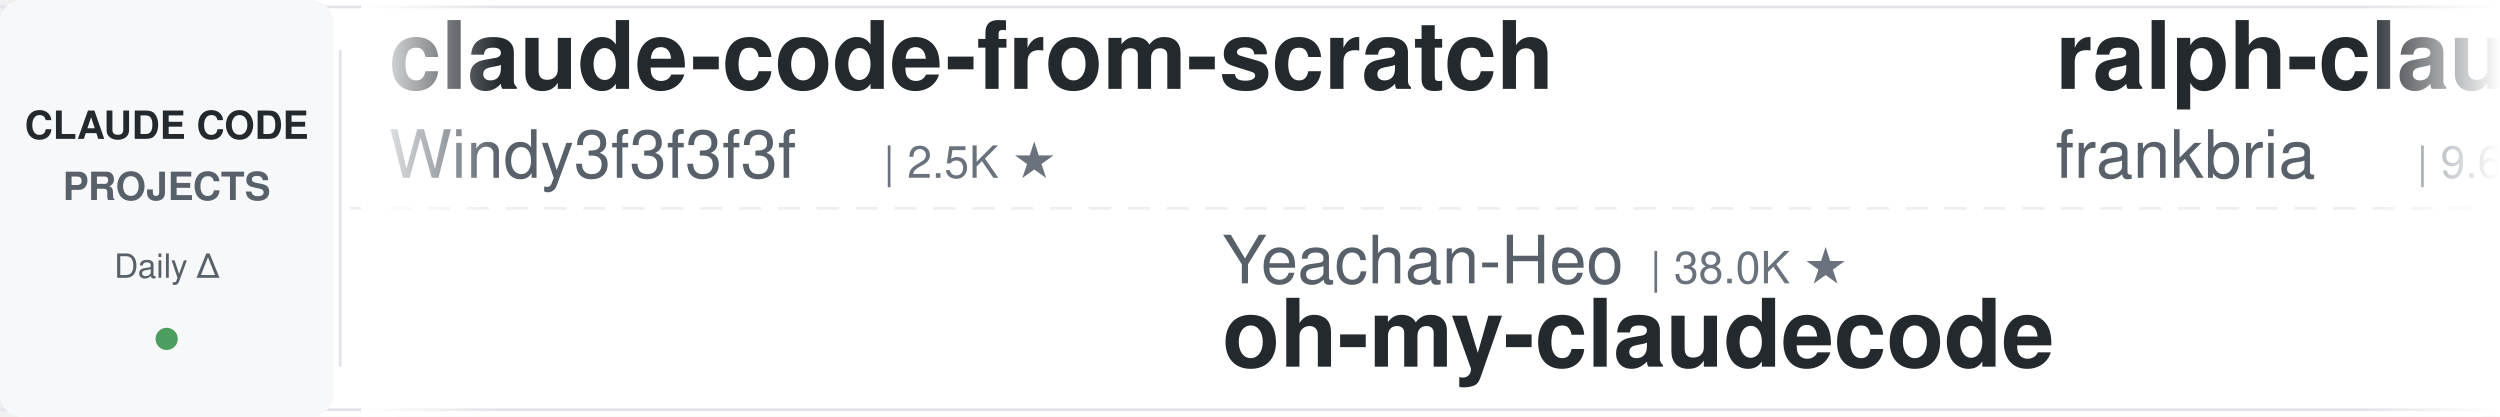
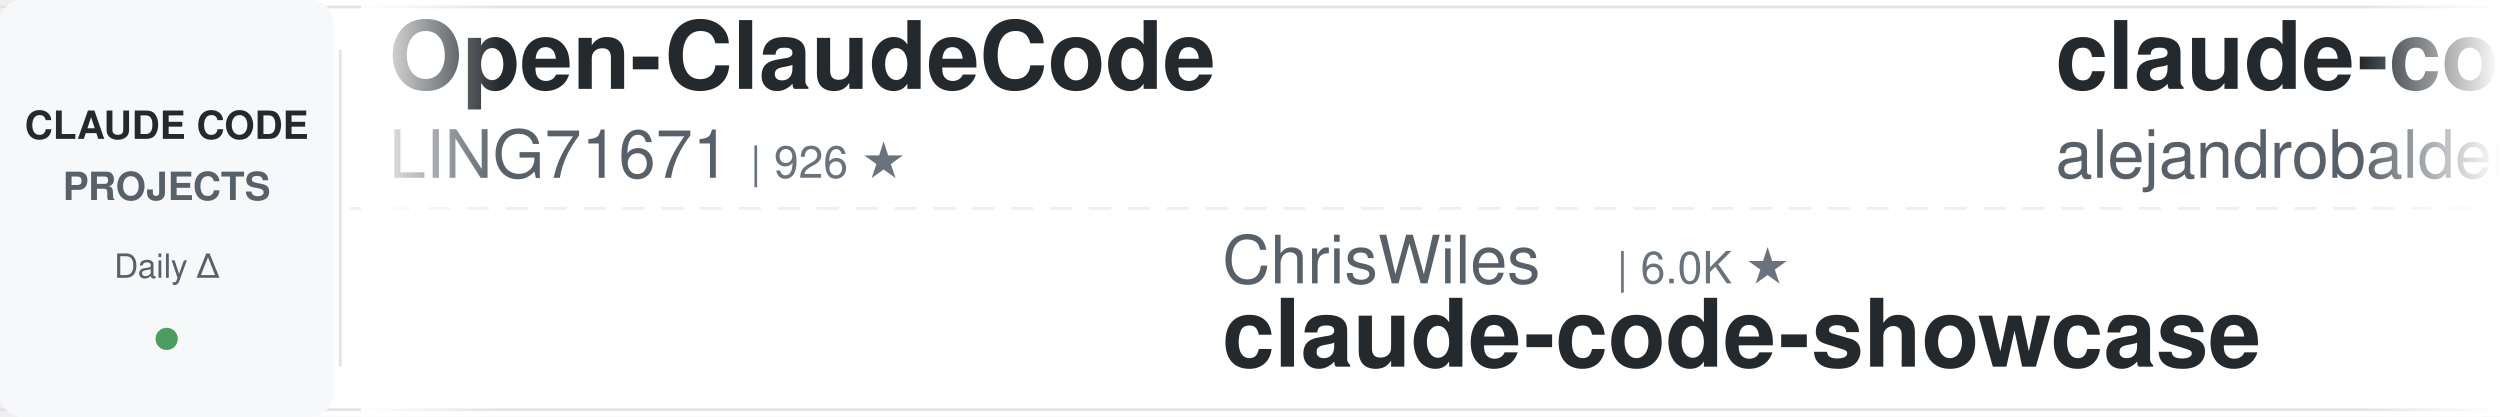
<svg xmlns="http://www.w3.org/2000/svg" width="900" height="150">
  <defs>
    <linearGradient id="leftFade" x1="0%" y1="0%" x2="100%" y2="0%">
      <stop offset="0%" style="stop-color:#ffffff;stop-opacity:1" />
      <stop offset="100%" style="stop-color:#ffffff;stop-opacity:0" />
    </linearGradient>
    <linearGradient id="rightFade" x1="0%" y1="0%" x2="100%" y2="0%">
      <stop offset="0%" style="stop-color:#ffffff;stop-opacity:0" />
      <stop offset="100%" style="stop-color:#ffffff;stop-opacity:1" />
    </linearGradient>
  </defs>
  <rect width="900" height="150" fill="#ffffff" rx="8" />
  <rect x="0" y="2" width="900" height="1" fill="#e1e4e8" />
  <rect x="0" y="147" width="900" height="1" fill="#e1e4e8" />
  <line x1="0" y1="75" x2="900" y2="75" stroke="#e1e4e8" stroke-width="1" stroke-dasharray="8 6" opacity="0.6" />
  <rect x="0" y="0" width="120" height="150" fill="#f6f8fa" rx="8" />
  <text x="60" y="50" font-family="-apple-system, BlinkMacSystemFont, 'Segoe UI', Helvetica, Arial, sans-serif" font-size="14" font-weight="600" fill="#24292e" text-anchor="middle">CLAUDE CODE</text>
  <text x="60" y="72" font-family="-apple-system, BlinkMacSystemFont, 'Segoe UI', Helvetica, Arial, sans-serif" font-size="14" font-weight="600" fill="#586069" text-anchor="middle">PROJECTS</text>
  <text x="60" y="100" font-family="-apple-system, BlinkMacSystemFont, 'Segoe UI', Helvetica, Arial, sans-serif" font-size="12" font-weight="500" fill="#586069" text-anchor="middle">Daily Δ</text>
  <circle cx="60" cy="122" r="4" fill="#22863a" opacity="0.8" />
  <rect x="122" y="18" width="1" height="114" fill="#e1e4e8" />
  <clipPath id="tickerClip">
    <rect x="130" y="0" width="770" height="150" />
  </clipPath>
  <g clip-path="url(#tickerClip)">
    <g id="tickerItems">
      <animateTransform attributeName="transform" attributeType="XML" type="translate" from="0 0" to="-3000 0" dur="54s" repeatCount="indefinite" />
      <g transform="translate(0, 0)">
-         <text x="140" y="32" font-family="-apple-system, BlinkMacSystemFont, 'Segoe UI', Helvetica, Arial, sans-serif" font-size="34" font-weight="600" fill="#24292e">claude-code-from-scratch</text>
-         <text x="140" y="64" font-family="-apple-system, BlinkMacSystemFont, 'Segoe UI', Helvetica, Arial, sans-serif" font-size="24" font-weight="400" fill="#586069">Windy3f3f3f3f</text>
-         <text x="318" y="64" font-family="-apple-system, BlinkMacSystemFont, 'Segoe UI', Helvetica, Arial, sans-serif" font-size="16" font-weight="500" fill="#6a737d">| 2.5K ★</text>
+         <text x="140" y="32" font-family="-apple-system, BlinkMacSystemFont, 'Segoe UI', Helvetica, Arial, sans-serif" font-size="34" font-weight="600" fill="#24292e">Open-ClaudeCode</text>
+         <text x="140" y="64" font-family="-apple-system, BlinkMacSystemFont, 'Segoe UI', Helvetica, Arial, sans-serif" font-size="24" font-weight="400" fill="#586069">LING71671</text>
+         <text x="270" y="64" font-family="-apple-system, BlinkMacSystemFont, 'Segoe UI', Helvetica, Arial, sans-serif" font-size="16" font-weight="500" fill="#6a737d">| 926 ★</text>
      </g>
      <g transform="translate(300, 0)">
-         <text x="140" y="102" font-family="-apple-system, BlinkMacSystemFont, 'Segoe UI', Helvetica, Arial, sans-serif" font-size="24" font-weight="400" fill="#586069">Yeachan-Heo</text>
-         <text x="294" y="102" font-family="-apple-system, BlinkMacSystemFont, 'Segoe UI', Helvetica, Arial, sans-serif" font-size="16" font-weight="500" fill="#6a737d">| 38.0K ★</text>
-         <text x="140" y="132" font-family="-apple-system, BlinkMacSystemFont, 'Segoe UI', Helvetica, Arial, sans-serif" font-size="34" font-weight="600" fill="#24292e">oh-my-claudecode</text>
+         <text x="140" y="102" font-family="-apple-system, BlinkMacSystemFont, 'Segoe UI', Helvetica, Arial, sans-serif" font-size="24" font-weight="400" fill="#586069">ChrisWiles</text>
+         <text x="282" y="102" font-family="-apple-system, BlinkMacSystemFont, 'Segoe UI', Helvetica, Arial, sans-serif" font-size="16" font-weight="500" fill="#6a737d">| 6.0K ★</text>
+         <text x="140" y="132" font-family="-apple-system, BlinkMacSystemFont, 'Segoe UI', Helvetica, Arial, sans-serif" font-size="34" font-weight="600" fill="#24292e">claude-code-showcase</text>
      </g>
      <g transform="translate(600, 0)">
-         <text x="140" y="32" font-family="-apple-system, BlinkMacSystemFont, 'Segoe UI', Helvetica, Arial, sans-serif" font-size="34" font-weight="600" fill="#24292e">ralph-claude-code</text>
-         <text x="140" y="64" font-family="-apple-system, BlinkMacSystemFont, 'Segoe UI', Helvetica, Arial, sans-serif" font-size="24" font-weight="400" fill="#586069">frankbria</text>
-         <text x="270" y="64" font-family="-apple-system, BlinkMacSystemFont, 'Segoe UI', Helvetica, Arial, sans-serif" font-size="16" font-weight="500" fill="#6a737d">| 9.6K ★</text>
+         <text x="140" y="32" font-family="-apple-system, BlinkMacSystemFont, 'Segoe UI', Helvetica, Arial, sans-serif" font-size="34" font-weight="600" fill="#24292e">claude-code-from-source</text>
+         <text x="140" y="64" font-family="-apple-system, BlinkMacSystemFont, 'Segoe UI', Helvetica, Arial, sans-serif" font-size="24" font-weight="400" fill="#586069">alejandrobalderas</text>
+         <text x="366" y="64" font-family="-apple-system, BlinkMacSystemFont, 'Segoe UI', Helvetica, Arial, sans-serif" font-size="16" font-weight="500" fill="#6a737d">| 2.7K ★</text>
      </g>
      <g transform="translate(900, 0)">
-         <text x="140" y="102" font-family="-apple-system, BlinkMacSystemFont, 'Segoe UI', Helvetica, Arial, sans-serif" font-size="24" font-weight="400" fill="#586069">alejandrobalderas</text>
-         <text x="366" y="102" font-family="-apple-system, BlinkMacSystemFont, 'Segoe UI', Helvetica, Arial, sans-serif" font-size="16" font-weight="500" fill="#6a737d">| 2.7K ★</text>
-         <text x="140" y="132" font-family="-apple-system, BlinkMacSystemFont, 'Segoe UI', Helvetica, Arial, sans-serif" font-size="34" font-weight="600" fill="#24292e">claude-code-from-source</text>
+         <text x="140" y="102" font-family="-apple-system, BlinkMacSystemFont, 'Segoe UI', Helvetica, Arial, sans-serif" font-size="24" font-weight="400" fill="#586069">asgeirtj</text>
+         <text x="258" y="102" font-family="-apple-system, BlinkMacSystemFont, 'Segoe UI', Helvetica, Arial, sans-serif" font-size="16" font-weight="500" fill="#6a737d">| 60.3K ★</text>
+         <text x="140" y="132" font-family="-apple-system, BlinkMacSystemFont, 'Segoe UI', Helvetica, Arial, sans-serif" font-size="34" font-weight="600" fill="#24292e">system_prompts_leaks</text>
      </g>
      <g transform="translate(1200, 0)">
-         <text x="140" y="32" font-family="-apple-system, BlinkMacSystemFont, 'Segoe UI', Helvetica, Arial, sans-serif" font-size="34" font-weight="600" fill="#24292e">Dive-into-Claude-Code</text>
-         <text x="140" y="64" font-family="-apple-system, BlinkMacSystemFont, 'Segoe UI', Helvetica, Arial, sans-serif" font-size="24" font-weight="400" fill="#586069">VILA-Lab</text>
-         <text x="258" y="64" font-family="-apple-system, BlinkMacSystemFont, 'Segoe UI', Helvetica, Arial, sans-serif" font-size="16" font-weight="500" fill="#6a737d">| 2.0K ★</text>
+         <text x="140" y="32" font-family="-apple-system, BlinkMacSystemFont, 'Segoe UI', Helvetica, Arial, sans-serif" font-size="34" font-weight="600" fill="#24292e">claude-code-guide</text>
+         <text x="140" y="64" font-family="-apple-system, BlinkMacSystemFont, 'Segoe UI', Helvetica, Arial, sans-serif" font-size="24" font-weight="400" fill="#586069">Cranot</text>
+         <text x="234" y="64" font-family="-apple-system, BlinkMacSystemFont, 'Segoe UI', Helvetica, Arial, sans-serif" font-size="16" font-weight="500" fill="#6a737d">| 2.8K ★</text>
      </g>
      <g transform="translate(1500, 0)">
-         <text x="140" y="102" font-family="-apple-system, BlinkMacSystemFont, 'Segoe UI', Helvetica, Arial, sans-serif" font-size="24" font-weight="400" fill="#586069">Njengah</text>
-         <text x="246" y="102" font-family="-apple-system, BlinkMacSystemFont, 'Segoe UI', Helvetica, Arial, sans-serif" font-size="16" font-weight="500" fill="#6a737d">| 1.9K ★</text>
-         <text x="140" y="132" font-family="-apple-system, BlinkMacSystemFont, 'Segoe UI', Helvetica, Arial, sans-serif" font-size="34" font-weight="600" fill="#24292e">claude-code-cheat-sheet</text>
+         <text x="140" y="102" font-family="-apple-system, BlinkMacSystemFont, 'Segoe UI', Helvetica, Arial, sans-serif" font-size="24" font-weight="400" fill="#586069">lorryjovens-hub</text>
+         <text x="342" y="102" font-family="-apple-system, BlinkMacSystemFont, 'Segoe UI', Helvetica, Arial, sans-serif" font-size="16" font-weight="500" fill="#6a737d">| 1.7K ★</text>
+         <text x="140" y="132" font-family="-apple-system, BlinkMacSystemFont, 'Segoe UI', Helvetica, Arial, sans-serif" font-size="34" font-weight="600" fill="#24292e">claude-code-rust</text>
      </g>
      <g transform="translate(1800, 0)">
-         <text x="140" y="32" font-family="-apple-system, BlinkMacSystemFont, 'Segoe UI', Helvetica, Arial, sans-serif" font-size="34" font-weight="600" fill="#24292e">Claude-Code-Source-Study</text>
-         <text x="140" y="64" font-family="-apple-system, BlinkMacSystemFont, 'Segoe UI', Helvetica, Arial, sans-serif" font-size="24" font-weight="400" fill="#586069">luyao618</text>
-         <text x="258" y="64" font-family="-apple-system, BlinkMacSystemFont, 'Segoe UI', Helvetica, Arial, sans-serif" font-size="16" font-weight="500" fill="#6a737d">| 1.6K ★</text>
+         <text x="140" y="32" font-family="-apple-system, BlinkMacSystemFont, 'Segoe UI', Helvetica, Arial, sans-serif" font-size="34" font-weight="600" fill="#24292e">claude-code-harness</text>
+         <text x="140" y="64" font-family="-apple-system, BlinkMacSystemFont, 'Segoe UI', Helvetica, Arial, sans-serif" font-size="24" font-weight="400" fill="#586069">Chachamaru127</text>
+         <text x="318" y="64" font-family="-apple-system, BlinkMacSystemFont, 'Segoe UI', Helvetica, Arial, sans-serif" font-size="16" font-weight="500" fill="#6a737d">| 3.0K ★</text>
      </g>
      <g transform="translate(2100, 0)">
-         <text x="140" y="102" font-family="-apple-system, BlinkMacSystemFont, 'Segoe UI', Helvetica, Arial, sans-serif" font-size="24" font-weight="400" fill="#586069">feiskyer</text>
-         <text x="258" y="102" font-family="-apple-system, BlinkMacSystemFont, 'Segoe UI', Helvetica, Arial, sans-serif" font-size="16" font-weight="500" fill="#6a737d">| 1.6K ★</text>
-         <text x="140" y="132" font-family="-apple-system, BlinkMacSystemFont, 'Segoe UI', Helvetica, Arial, sans-serif" font-size="34" font-weight="600" fill="#24292e">claude-code-settings</text>
+         <text x="140" y="102" font-family="-apple-system, BlinkMacSystemFont, 'Segoe UI', Helvetica, Arial, sans-serif" font-size="24" font-weight="400" fill="#586069">nicedreamzapp</text>
+         <text x="318" y="102" font-family="-apple-system, BlinkMacSystemFont, 'Segoe UI', Helvetica, Arial, sans-serif" font-size="16" font-weight="500" fill="#6a737d">| 3.0K ★</text>
+         <text x="140" y="132" font-family="-apple-system, BlinkMacSystemFont, 'Segoe UI', Helvetica, Arial, sans-serif" font-size="34" font-weight="600" fill="#24292e">claude-code-local</text>
      </g>
      <g transform="translate(2400, 0)">
-         <text x="140" y="32" font-family="-apple-system, BlinkMacSystemFont, 'Segoe UI', Helvetica, Arial, sans-serif" font-size="34" font-weight="600" fill="#24292e">ECC</text>
-         <text x="140" y="64" font-family="-apple-system, BlinkMacSystemFont, 'Segoe UI', Helvetica, Arial, sans-serif" font-size="24" font-weight="400" fill="#586069">affaan-m</text>
-         <text x="258" y="64" font-family="-apple-system, BlinkMacSystemFont, 'Segoe UI', Helvetica, Arial, sans-serif" font-size="16" font-weight="500" fill="#6a737d">| 232.7K ★</text>
+         <text x="140" y="32" font-family="-apple-system, BlinkMacSystemFont, 'Segoe UI', Helvetica, Arial, sans-serif" font-size="34" font-weight="600" fill="#24292e">ClaudeCodeAgents</text>
+         <text x="140" y="64" font-family="-apple-system, BlinkMacSystemFont, 'Segoe UI', Helvetica, Arial, sans-serif" font-size="24" font-weight="400" fill="#586069">darcyegb</text>
+         <text x="258" y="64" font-family="-apple-system, BlinkMacSystemFont, 'Segoe UI', Helvetica, Arial, sans-serif" font-size="16" font-weight="500" fill="#6a737d">| 750 ★</text>
      </g>
      <g transform="translate(2700, 0)">
-         <text x="140" y="102" font-family="-apple-system, BlinkMacSystemFont, 'Segoe UI', Helvetica, Arial, sans-serif" font-size="24" font-weight="400" fill="#586069">anthropics</text>
-         <text x="282" y="102" font-family="-apple-system, BlinkMacSystemFont, 'Segoe UI', Helvetica, Arial, sans-serif" font-size="16" font-weight="500" fill="#6a737d">| 8.4K ★</text>
-         <text x="140" y="132" font-family="-apple-system, BlinkMacSystemFont, 'Segoe UI', Helvetica, Arial, sans-serif" font-size="34" font-weight="600" fill="#24292e">claude-code-action</text>
+         <text x="140" y="102" font-family="-apple-system, BlinkMacSystemFont, 'Segoe UI', Helvetica, Arial, sans-serif" font-size="24" font-weight="400" fill="#586069">liuup</text>
+         <text x="222" y="102" font-family="-apple-system, BlinkMacSystemFont, 'Segoe UI', Helvetica, Arial, sans-serif" font-size="16" font-weight="500" fill="#6a737d">| 3.6K ★</text>
+         <text x="140" y="132" font-family="-apple-system, BlinkMacSystemFont, 'Segoe UI', Helvetica, Arial, sans-serif" font-size="34" font-weight="600" fill="#24292e">claude-code-analysis</text>
      </g>
      <g transform="translate(3000, 0)">
-         <text x="140" y="32" font-family="-apple-system, BlinkMacSystemFont, 'Segoe UI', Helvetica, Arial, sans-serif" font-size="34" font-weight="600" fill="#24292e">claude-code-from-scratch</text>
-         <text x="140" y="64" font-family="-apple-system, BlinkMacSystemFont, 'Segoe UI', Helvetica, Arial, sans-serif" font-size="24" font-weight="400" fill="#586069">Windy3f3f3f3f</text>
-         <text x="318" y="64" font-family="-apple-system, BlinkMacSystemFont, 'Segoe UI', Helvetica, Arial, sans-serif" font-size="16" font-weight="500" fill="#6a737d">| 2.5K ★</text>
+         <text x="140" y="32" font-family="-apple-system, BlinkMacSystemFont, 'Segoe UI', Helvetica, Arial, sans-serif" font-size="34" font-weight="600" fill="#24292e">Open-ClaudeCode</text>
+         <text x="140" y="64" font-family="-apple-system, BlinkMacSystemFont, 'Segoe UI', Helvetica, Arial, sans-serif" font-size="24" font-weight="400" fill="#586069">LING71671</text>
+         <text x="270" y="64" font-family="-apple-system, BlinkMacSystemFont, 'Segoe UI', Helvetica, Arial, sans-serif" font-size="16" font-weight="500" fill="#6a737d">| 926 ★</text>
      </g>
      <g transform="translate(3300, 0)">
-         <text x="140" y="102" font-family="-apple-system, BlinkMacSystemFont, 'Segoe UI', Helvetica, Arial, sans-serif" font-size="24" font-weight="400" fill="#586069">Yeachan-Heo</text>
-         <text x="294" y="102" font-family="-apple-system, BlinkMacSystemFont, 'Segoe UI', Helvetica, Arial, sans-serif" font-size="16" font-weight="500" fill="#6a737d">| 38.0K ★</text>
-         <text x="140" y="132" font-family="-apple-system, BlinkMacSystemFont, 'Segoe UI', Helvetica, Arial, sans-serif" font-size="34" font-weight="600" fill="#24292e">oh-my-claudecode</text>
+         <text x="140" y="102" font-family="-apple-system, BlinkMacSystemFont, 'Segoe UI', Helvetica, Arial, sans-serif" font-size="24" font-weight="400" fill="#586069">ChrisWiles</text>
+         <text x="282" y="102" font-family="-apple-system, BlinkMacSystemFont, 'Segoe UI', Helvetica, Arial, sans-serif" font-size="16" font-weight="500" fill="#6a737d">| 6.0K ★</text>
+         <text x="140" y="132" font-family="-apple-system, BlinkMacSystemFont, 'Segoe UI', Helvetica, Arial, sans-serif" font-size="34" font-weight="600" fill="#24292e">claude-code-showcase</text>
      </g>
      <g transform="translate(3600, 0)">
-         <text x="140" y="32" font-family="-apple-system, BlinkMacSystemFont, 'Segoe UI', Helvetica, Arial, sans-serif" font-size="34" font-weight="600" fill="#24292e">ralph-claude-code</text>
-         <text x="140" y="64" font-family="-apple-system, BlinkMacSystemFont, 'Segoe UI', Helvetica, Arial, sans-serif" font-size="24" font-weight="400" fill="#586069">frankbria</text>
-         <text x="270" y="64" font-family="-apple-system, BlinkMacSystemFont, 'Segoe UI', Helvetica, Arial, sans-serif" font-size="16" font-weight="500" fill="#6a737d">| 9.6K ★</text>
+         <text x="140" y="32" font-family="-apple-system, BlinkMacSystemFont, 'Segoe UI', Helvetica, Arial, sans-serif" font-size="34" font-weight="600" fill="#24292e">claude-code-from-source</text>
+         <text x="140" y="64" font-family="-apple-system, BlinkMacSystemFont, 'Segoe UI', Helvetica, Arial, sans-serif" font-size="24" font-weight="400" fill="#586069">alejandrobalderas</text>
+         <text x="366" y="64" font-family="-apple-system, BlinkMacSystemFont, 'Segoe UI', Helvetica, Arial, sans-serif" font-size="16" font-weight="500" fill="#6a737d">| 2.7K ★</text>
      </g>
      <g transform="translate(3900, 0)">
-         <text x="140" y="102" font-family="-apple-system, BlinkMacSystemFont, 'Segoe UI', Helvetica, Arial, sans-serif" font-size="24" font-weight="400" fill="#586069">alejandrobalderas</text>
-         <text x="366" y="102" font-family="-apple-system, BlinkMacSystemFont, 'Segoe UI', Helvetica, Arial, sans-serif" font-size="16" font-weight="500" fill="#6a737d">| 2.7K ★</text>
-         <text x="140" y="132" font-family="-apple-system, BlinkMacSystemFont, 'Segoe UI', Helvetica, Arial, sans-serif" font-size="34" font-weight="600" fill="#24292e">claude-code-from-source</text>
+         <text x="140" y="102" font-family="-apple-system, BlinkMacSystemFont, 'Segoe UI', Helvetica, Arial, sans-serif" font-size="24" font-weight="400" fill="#586069">asgeirtj</text>
+         <text x="258" y="102" font-family="-apple-system, BlinkMacSystemFont, 'Segoe UI', Helvetica, Arial, sans-serif" font-size="16" font-weight="500" fill="#6a737d">| 60.3K ★</text>
+         <text x="140" y="132" font-family="-apple-system, BlinkMacSystemFont, 'Segoe UI', Helvetica, Arial, sans-serif" font-size="34" font-weight="600" fill="#24292e">system_prompts_leaks</text>
      </g>
    </g>
  </g>
  <rect x="130" y="0" width="50" height="150" fill="url(#leftFade)" />
  <rect x="850" y="0" width="50" height="150" fill="url(#rightFade)" />
</svg>
